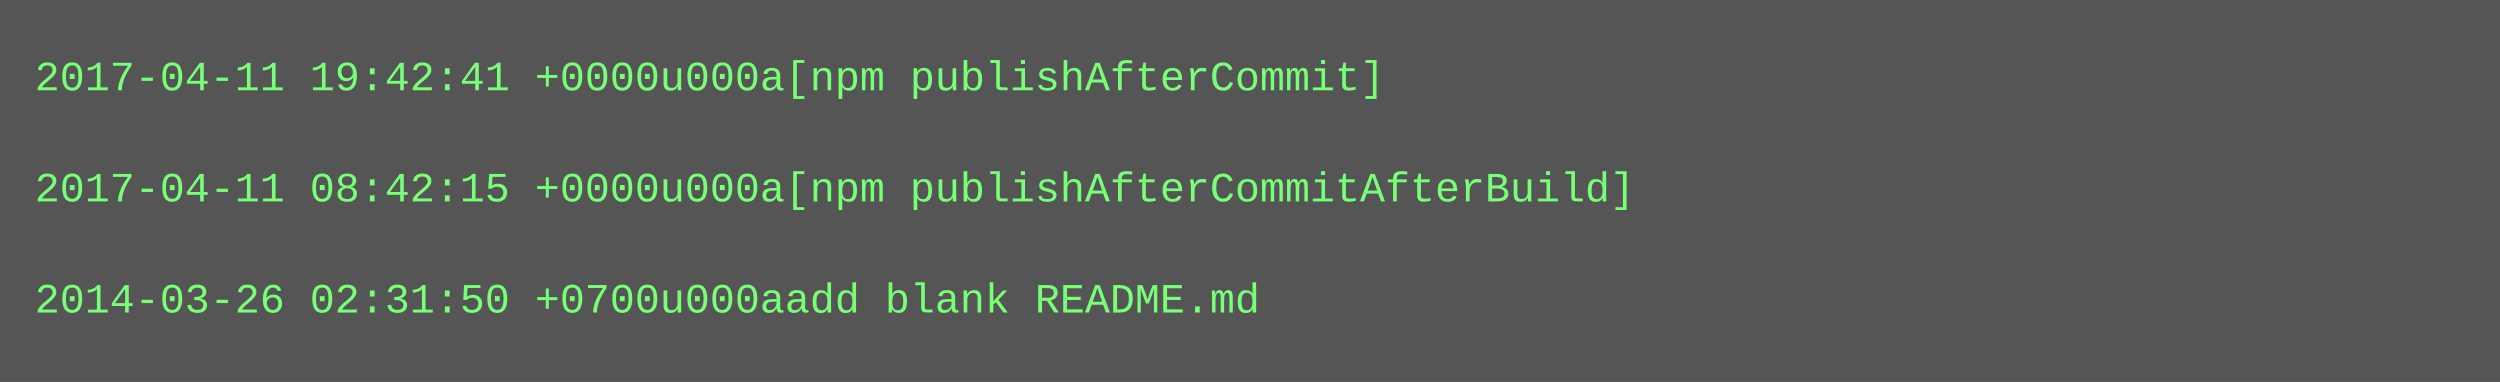
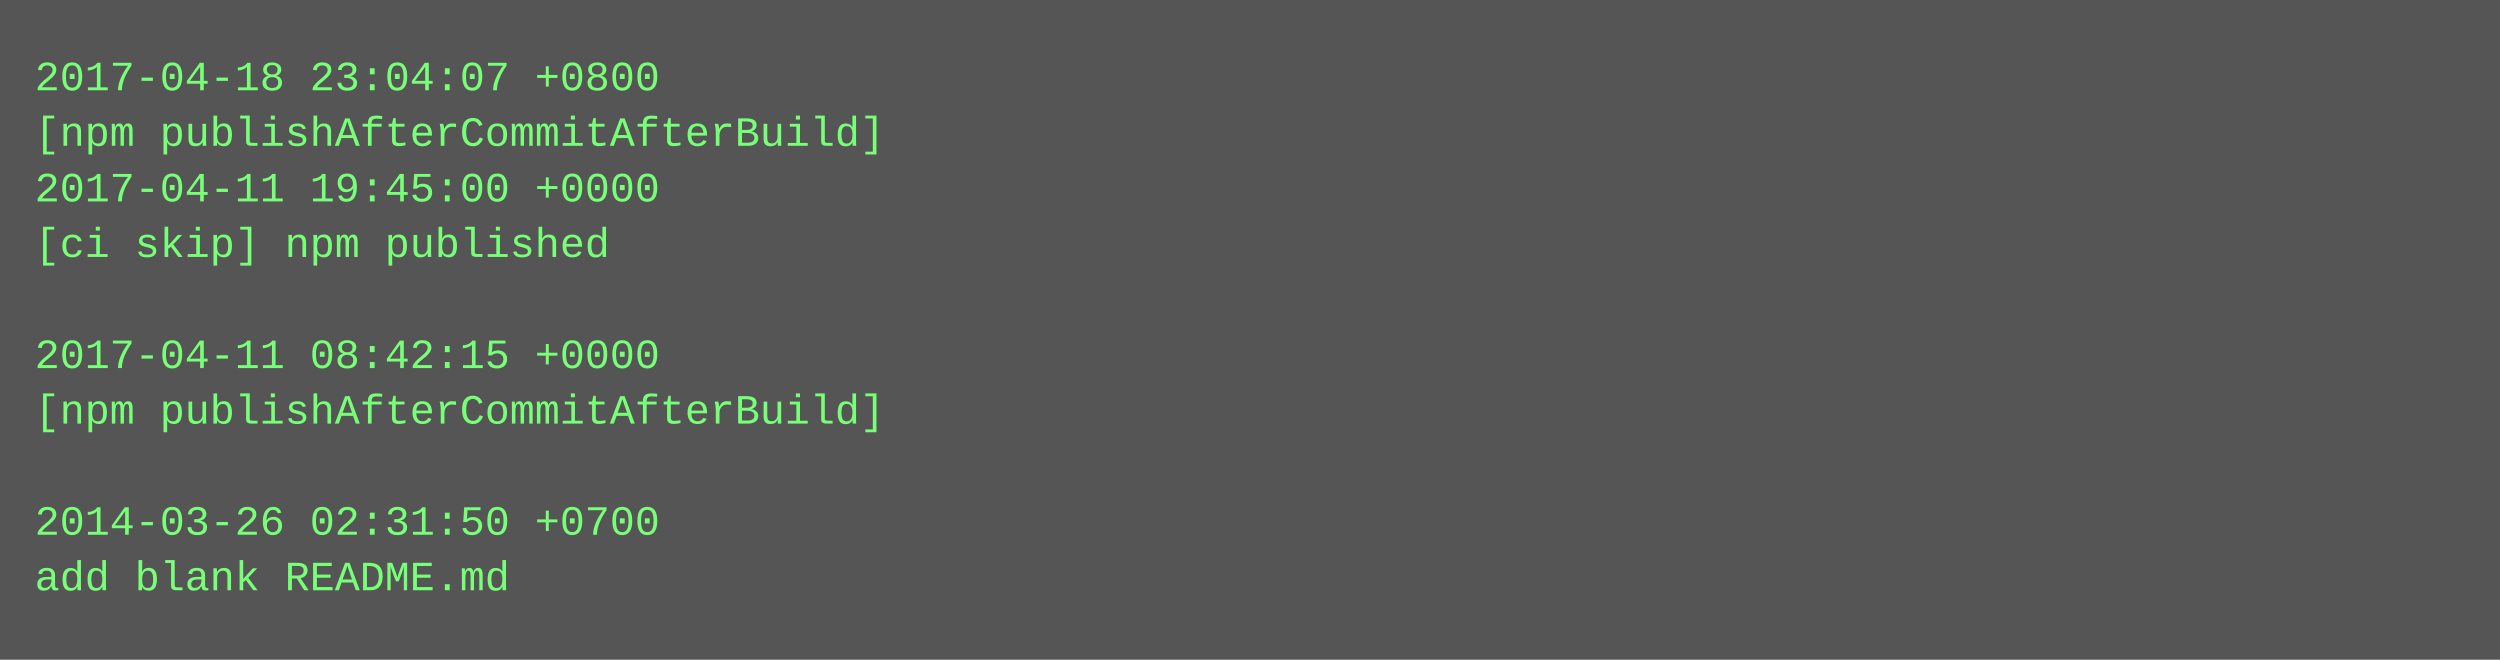
- <svg xmlns="http://www.w3.org/2000/svg" height="110" width="720">
-   <rect height="110" fill="#555" width="720" />
+ <svg xmlns="http://www.w3.org/2000/svg" height="190" width="720">
+   <rect height="190" fill="#555" width="720" />
  <text fill="#7f7" font-family="Courier New" font-size="12" xml:space="preserve">
-     <tspan x="10" y="26">2017-04-11 19:42:41 +0000u000a[npm publishAfterCommit]</tspan>
-     <tspan x="10" y="42" />
-     <tspan x="10" y="58">2017-04-11 08:42:15 +0000u000a[npm publishAfterCommitAfterBuild]</tspan>
-     <tspan x="10" y="74" />
-     <tspan x="10" y="90">2014-03-26 02:31:50 +0700u000aadd blank README.md</tspan>
+     <tspan x="10" y="26">2017-04-18 23:04:07 +0800</tspan>
+     <tspan x="10" y="42">[npm publishAfterCommitAfterBuild]</tspan>
+     <tspan x="10" y="58">2017-04-11 19:45:00 +0000</tspan>
+     <tspan x="10" y="74">[ci skip] npm published</tspan>
+     <tspan x="10" y="90" />
+     <tspan x="10" y="106">2017-04-11 08:42:15 +0000</tspan>
+     <tspan x="10" y="122">[npm publishAfterCommitAfterBuild]</tspan>
+     <tspan x="10" y="138" />
+     <tspan x="10" y="154">2014-03-26 02:31:50 +0700</tspan>
+     <tspan x="10" y="170">add blank README.md</tspan>
  </text>
</svg>
